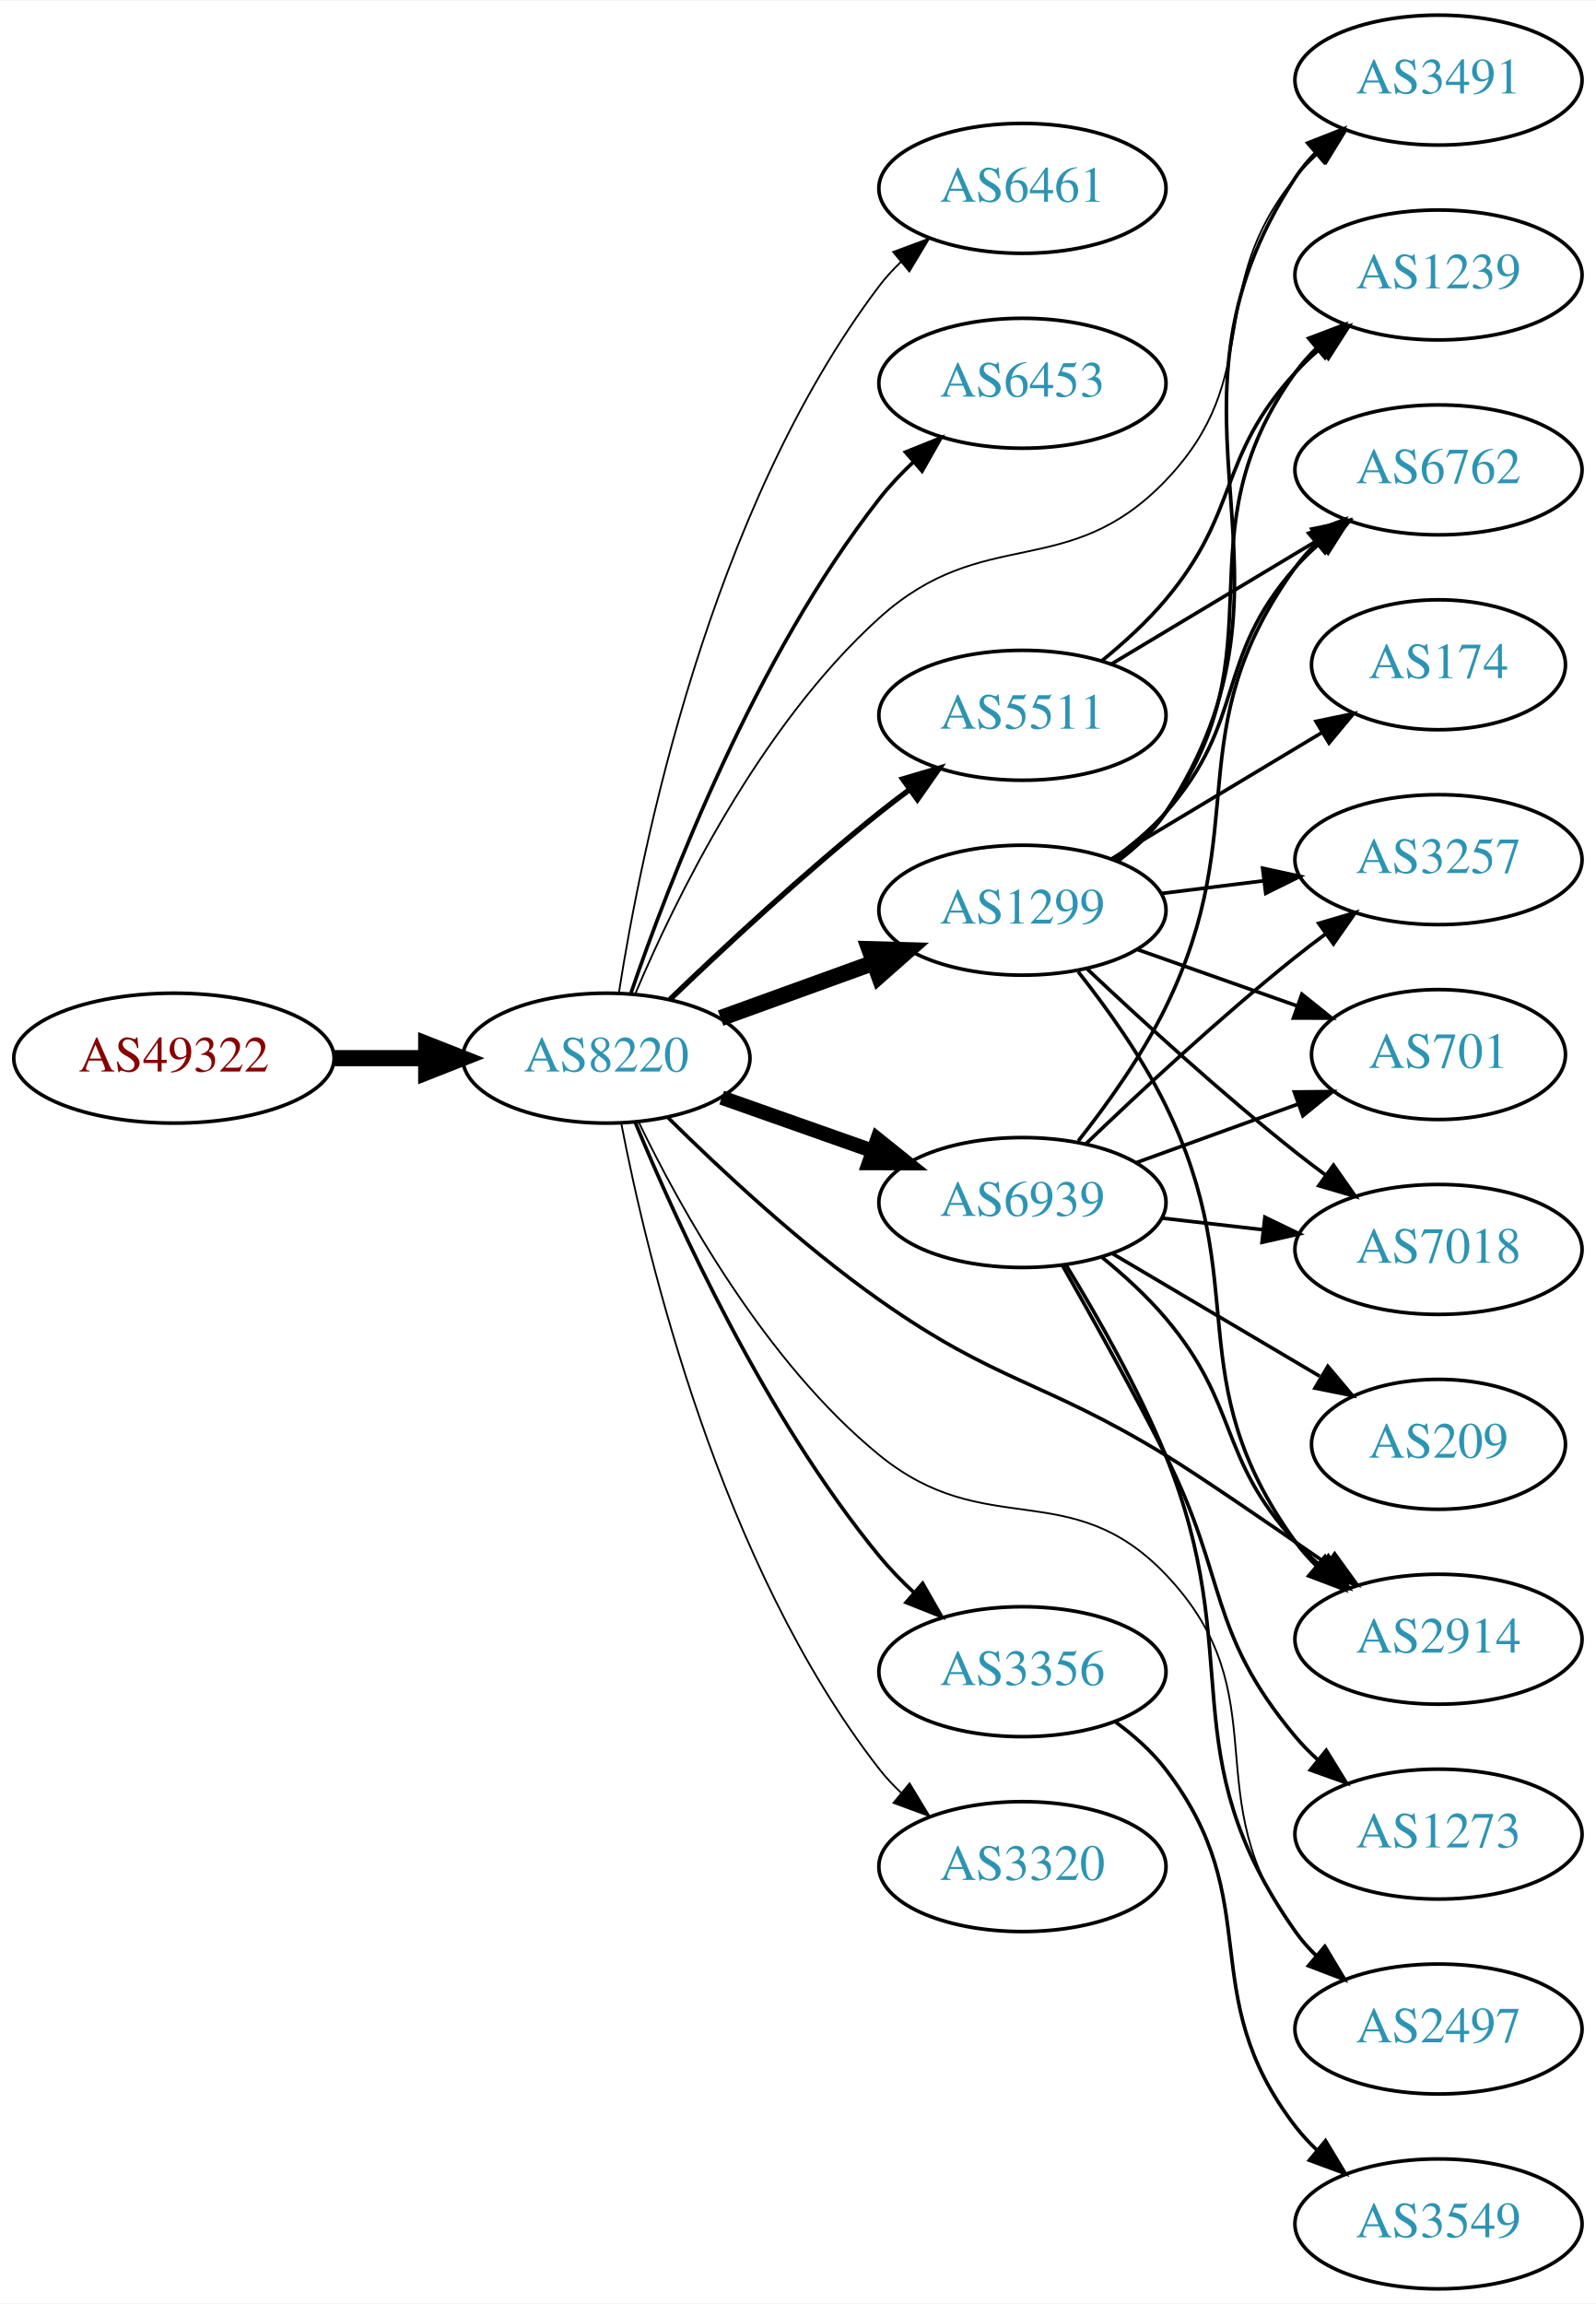
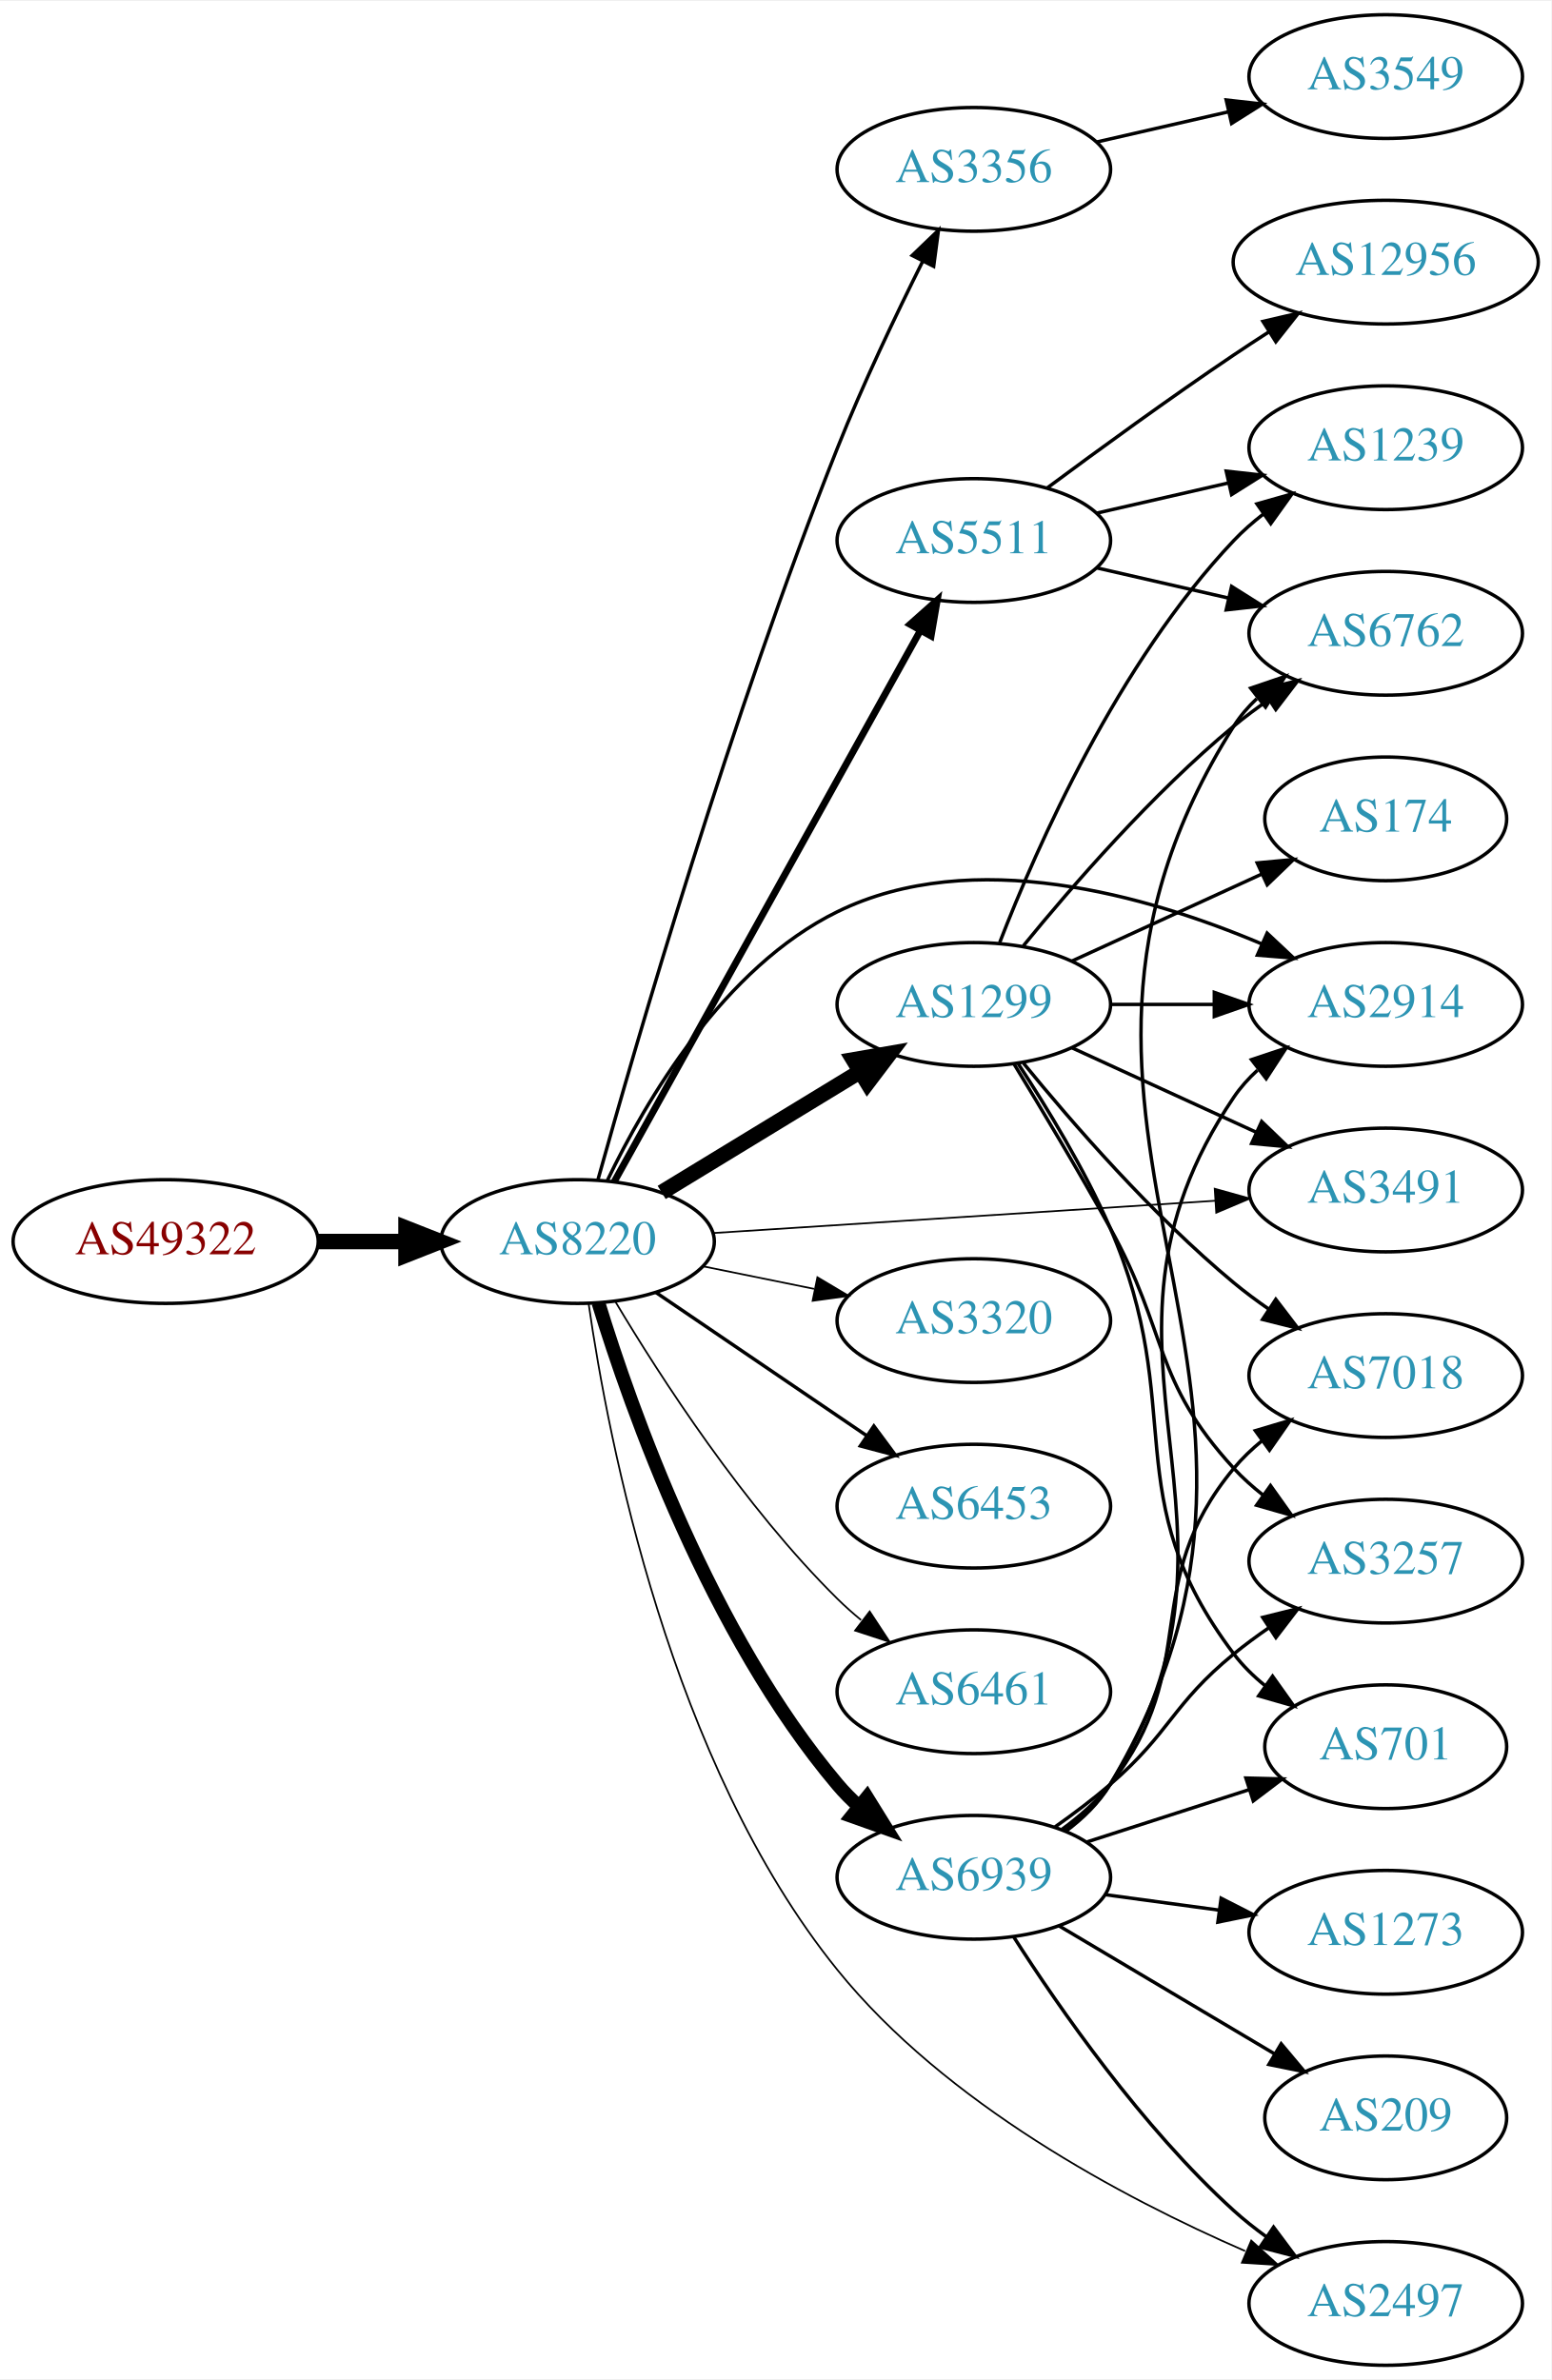
- <svg xmlns="http://www.w3.org/2000/svg" xmlns:xlink="http://www.w3.org/1999/xlink" width="442pt" height="638pt" viewBox="0.00 0.00 442.27 638.00">
-   <g id="graph0" class="graph" transform="scale(1 1) rotate(0) translate(4 634)">
-     <polygon fill="white" stroke="none" points="-4,4 -4,-634 438.271,-634 438.271,4 -4,4" />
+ <svg xmlns="http://www.w3.org/2000/svg" xmlns:xlink="http://www.w3.org/1999/xlink" width="451pt" height="692pt" viewBox="0.00 0.00 451.37 692.00">
+   <g id="graph0" class="graph" transform="scale(1 1) rotate(0) translate(4 688)">
+     <polygon fill="white" stroke="none" points="-4,4 -4,-688 447.37,-688 447.37,4 -4,4" />
    <g id="node1" class="node">
      <g id="a_node1">
        <a xlink:href="/asn/49322" xlink:title="AS49322 ~ ViM Internetdienstleistungen GmbH [AT]">
-           <ellipse fill="#ffffff" stroke="black" cx="44.196" cy="-341" rx="44.393" ry="18" />
-           <text text-anchor="middle" x="44.196" y="-337.3" font-family="Times,serif" font-size="14.00" fill="#880000">AS49322</text>
+           <ellipse fill="#ffffff" stroke="black" cx="44.196" cy="-327" rx="44.393" ry="18" />
+           <text text-anchor="middle" x="44.196" y="-323.3" font-family="Times,serif" font-size="14.00" fill="#880000">AS49322</text>
        </a>
      </g>
    </g>
    <g id="node2" class="node">
      <g id="a_node2">
        <a xlink:href="/asn/8220" xlink:title="AS8220 ~ COLT [GB]">
-           <ellipse fill="#ffffff" stroke="black" cx="164.039" cy="-341" rx="39.794" ry="18" />
-           <text text-anchor="middle" x="164.039" y="-337.3" font-family="Times,serif" font-size="14.00" fill="#2c94b3">AS8220</text>
+           <ellipse fill="#ffffff" stroke="black" cx="164.039" cy="-327" rx="39.794" ry="18" />
+           <text text-anchor="middle" x="164.039" y="-323.3" font-family="Times,serif" font-size="14.00" fill="#2c94b3">AS8220</text>
        </a>
      </g>
    </g>
    <g id="edge1" class="edge">
-       <path fill="none" stroke="black" stroke-width="4.5" d="M88.407,-341C96.72,-341 105.482,-341 113.965,-341" />
-       <polygon fill="black" stroke="black" stroke-width="4.5" points="114.123,-344.938 124.123,-341 114.123,-337.063 114.123,-344.938" />
+       <path fill="none" stroke="black" stroke-width="4.5" d="M88.407,-327C96.72,-327 105.482,-327 113.965,-327" />
+       <polygon fill="black" stroke="black" stroke-width="4.5" points="114.123,-330.938 124.123,-327 114.123,-323.063 114.123,-330.938" />
    </g>
    <g id="node3" class="node">
      <g id="a_node3">
-         <a xlink:href="/asn/6461" xlink:title="AS6461 ~ Zayo Bandwidth [US]">
-           <ellipse fill="#ffffff" stroke="black" cx="279.332" cy="-582" rx="39.794" ry="18" />
-           <text text-anchor="middle" x="279.332" y="-578.3" font-family="Times,serif" font-size="14.00" fill="#2c94b3">AS6461</text>
+         <a xlink:href="/asn/2914" xlink:title="AS2914 ~ NTT America, Inc. [US]">
+           <ellipse fill="#ffffff" stroke="black" cx="399.174" cy="-396" rx="39.794" ry="18" />
+           <text text-anchor="middle" x="399.174" y="-392.3" font-family="Times,serif" font-size="14.00" fill="#2c94b3">AS2914</text>
        </a>
      </g>
    </g>
    <g id="edge2" class="edge">
-       <path fill="none" stroke="black" stroke-width="0.5" d="M167.507,-359.116C173.619,-398.369 192.522,-492.741 239.685,-555 241.446,-557.324 243.465,-559.524 245.636,-561.59" />
-       <polygon fill="black" stroke="black" stroke-width="0.5" points="243.522,-564.384 253.452,-568.08 247.994,-558.999 243.522,-564.384" />
+       <path fill="none" stroke="black" d="M172.761,-344.875C183.801,-367.866 206.497,-406.765 239.685,-423 279.05,-442.256 329.742,-427.738 363.062,-413.629" />
+       <polygon fill="black" stroke="black" points="364.668,-416.746 372.394,-409.496 361.833,-410.346 364.668,-416.746" />
    </g>
    <g id="node4" class="node">
      <g id="a_node4">
-         <a xlink:href="/asn/6453" xlink:title="AS6453 ~ TATA COMMUNICATIONS (AMERICA) INC [US]">
-           <ellipse fill="#ffffff" stroke="black" cx="279.332" cy="-528" rx="39.794" ry="18" />
-           <text text-anchor="middle" x="279.332" y="-524.3" font-family="Times,serif" font-size="14.00" fill="#2c94b3">AS6453</text>
+         <a xlink:href="/asn/5511" xlink:title="AS5511 ~ Orange S.A. [FR]">
+           <ellipse fill="#ffffff" stroke="black" cx="279.332" cy="-531" rx="39.794" ry="18" />
+           <text text-anchor="middle" x="279.332" y="-527.3" font-family="Times,serif" font-size="14.00" fill="#2c94b3">AS5511</text>
        </a>
      </g>
    </g>
    <g id="edge3" class="edge">
-       <path fill="none" stroke="black" d="M170.882,-359.125C181.3,-389.583 205.264,-452.014 239.685,-496 242.478,-499.569 245.733,-503.01 249.145,-506.226" />
-       <polygon fill="black" stroke="black" points="246.918,-508.928 256.751,-512.872 251.524,-503.657 246.918,-508.928" />
+       <path fill="none" stroke="black" stroke-width="2" d="M174.698,-344.393C194.597,-380.224 240.261,-462.448 263.765,-504.771" />
+       <polygon fill="black" stroke="black" stroke-width="2" points="260.782,-506.608 268.697,-513.651 266.901,-503.209 260.782,-506.608" />
    </g>
    <g id="node5" class="node">
      <g id="a_node5">
-         <a xlink:href="/asn/2914" xlink:title="AS2914 ~ NTT America, Inc. [US]">
-           <ellipse fill="#ffffff" stroke="black" cx="394.625" cy="-180" rx="39.794" ry="18" />
-           <text text-anchor="middle" x="394.625" y="-176.3" font-family="Times,serif" font-size="14.00" fill="#2c94b3">AS2914</text>
+         <a xlink:href="/asn/2497" xlink:title="AS2497 ~ Internet Initiative Japan Inc. [JP]">
+           <ellipse fill="#ffffff" stroke="black" cx="399.174" cy="-18" rx="39.794" ry="18" />
+           <text text-anchor="middle" x="399.174" y="-14.3" font-family="Times,serif" font-size="14.00" fill="#2c94b3">AS2497</text>
        </a>
      </g>
    </g>
    <g id="edge4" class="edge">
-       <path fill="none" stroke="black" d="M180.992,-324.646C195.5,-310.288 217.911,-289.355 239.685,-274 272.448,-250.897 284.762,-251.891 318.978,-231 327.705,-225.672 346.884,-212.557 363.615,-200.962" />
-       <polygon fill="black" stroke="black" points="365.858,-203.666 372.074,-195.086 361.864,-197.917 365.858,-203.666" />
+       <path fill="none" stroke="black" stroke-width="0.5" d="M167.273,-308.834C172.925,-269.515 190.978,-175.224 239.685,-115 271.115,-76.138 322.553,-48.786 358.268,-33.247" />
+       <polygon fill="black" stroke="black" stroke-width="0.5" points="360.047,-36.295 367.895,-29.177 357.322,-29.847 360.047,-36.295" />
    </g>
    <g id="node6" class="node">
      <g id="a_node6">
-         <a xlink:href="/asn/3356" xlink:title="AS3356 ~ Level 3 Parent, LLC [US]">
-           <ellipse fill="#ffffff" stroke="black" cx="279.332" cy="-171" rx="39.794" ry="18" />
-           <text text-anchor="middle" x="279.332" y="-167.3" font-family="Times,serif" font-size="14.00" fill="#2c94b3">AS3356</text>
+         <a xlink:href="/asn/1299" xlink:title="AS1299 ~ Telia Carrier [EU]">
+           <ellipse fill="#ffffff" stroke="black" cx="279.332" cy="-396" rx="39.794" ry="18" />
+           <text text-anchor="middle" x="279.332" y="-392.3" font-family="Times,serif" font-size="14.00" fill="#2c94b3">AS1299</text>
        </a>
      </g>
    </g>
    <g id="edge5" class="edge">
-       <path fill="none" stroke="black" d="M172.069,-323.133C183.499,-295.488 208.051,-241.523 239.685,-203 242.562,-199.497 245.865,-196.096 249.303,-192.901" />
-       <polygon fill="black" stroke="black" points="251.679,-195.474 256.932,-186.273 247.088,-190.189 251.679,-195.474" />
+       <path fill="none" stroke="black" stroke-width="4.5" d="M188.513,-341.297C205.223,-351.474 227.878,-365.272 246.255,-376.464" />
+       <polygon fill="black" stroke="black" stroke-width="4.5" points="244.298,-379.883 254.887,-381.721 248.395,-373.157 244.298,-379.883" />
    </g>
    <g id="node7" class="node">
      <g id="a_node7">
-         <a xlink:href="/asn/5511" xlink:title="AS5511 ~ Orange S.A. [FR]">
-           <ellipse fill="#ffffff" stroke="black" cx="279.332" cy="-436" rx="39.794" ry="18" />
-           <text text-anchor="middle" x="279.332" y="-432.3" font-family="Times,serif" font-size="14.00" fill="#2c94b3">AS5511</text>
+         <a xlink:href="/asn/3356" xlink:title="AS3356 ~ Level 3 Parent, LLC [US]">
+           <ellipse fill="#ffffff" stroke="black" cx="279.332" cy="-639" rx="39.794" ry="18" />
+           <text text-anchor="middle" x="279.332" y="-635.3" font-family="Times,serif" font-size="14.00" fill="#2c94b3">AS3356</text>
        </a>
      </g>
    </g>
    <g id="edge6" class="edge">
-       <path fill="none" stroke="black" stroke-width="1.5" d="M181.682,-357.312C196.458,-371.51 218.871,-392.363 239.685,-409 242.388,-411.161 245.253,-413.344 248.151,-415.484" />
-       <polygon fill="black" stroke="black" stroke-width="1.5" points="246.143,-418.35 256.306,-421.344 250.228,-412.666 246.143,-418.35" />
+       <path fill="none" stroke="black" d="M169.961,-344.962C180.905,-384.199 208.742,-480.273 239.685,-558 247.035,-576.462 256.653,-596.631 264.455,-612.225" />
+       <polygon fill="black" stroke="black" points="261.403,-613.946 269.042,-621.287 267.648,-610.785 261.403,-613.946" />
    </g>
    <g id="node8" class="node">
      <g id="a_node8">
-         <a xlink:href="/asn/1299" xlink:title="AS1299 ~ Telia Carrier [EU]">
-           <ellipse fill="#ffffff" stroke="black" cx="279.332" cy="-382" rx="39.794" ry="18" />
-           <text text-anchor="middle" x="279.332" y="-378.3" font-family="Times,serif" font-size="14.00" fill="#2c94b3">AS1299</text>
+         <a xlink:href="/asn/3320" xlink:title="AS3320 ~ DTAG [DE]">
+           <ellipse fill="#ffffff" stroke="black" cx="279.332" cy="-304" rx="39.794" ry="18" />
+           <text text-anchor="middle" x="279.332" y="-300.3" font-family="Times,serif" font-size="14.00" fill="#2c94b3">AS3320</text>
        </a>
      </g>
    </g>
    <g id="edge7" class="edge">
-       <path fill="none" stroke="black" stroke-width="4.5" d="M195.697,-352.095C208.67,-356.79 223.963,-362.324 237.844,-367.348" />
-       <polygon fill="black" stroke="black" stroke-width="4.5" points="236.905,-371.195 247.648,-370.896 239.585,-363.79 236.905,-371.195" />
+       <path fill="none" stroke="black" stroke-width="0.5" d="M200.574,-319.786C210.803,-317.709 222.104,-315.415 232.846,-313.234" />
+       <polygon fill="black" stroke="black" stroke-width="0.5" points="233.818,-316.608 242.922,-311.189 232.425,-309.748 233.818,-316.608" />
    </g>
    <g id="node9" class="node">
      <g id="a_node9">
-         <a xlink:href="/asn/2497" xlink:title="AS2497 ~ Internet Initiative Japan Inc. [JP]">
-           <ellipse fill="#ffffff" stroke="black" cx="394.625" cy="-72" rx="39.794" ry="18" />
-           <text text-anchor="middle" x="394.625" y="-68.3" font-family="Times,serif" font-size="14.00" fill="#2c94b3">AS2497</text>
+         <a xlink:href="/asn/6453" xlink:title="AS6453 ~ TATA COMMUNICATIONS (AMERICA) INC [US]">
+           <ellipse fill="#ffffff" stroke="black" cx="279.332" cy="-250" rx="39.794" ry="18" />
+           <text text-anchor="middle" x="279.332" y="-246.3" font-family="Times,serif" font-size="14.00" fill="#2c94b3">AS6453</text>
        </a>
      </g>
    </g>
    <g id="edge8" class="edge">
-       <path fill="none" stroke="black" stroke-width="0.5" d="M172.935,-323.418C184.468,-299.526 208.036,-256.828 239.685,-231 269.259,-206.865 292.609,-225.6 318.978,-198 351.321,-164.148 326.463,-136.133 354.978,-99 356.754,-96.687 358.784,-94.496 360.963,-92.436" />
-       <polygon fill="black" stroke="black" stroke-width="0.5" points="363.32,-95.028 368.793,-85.957 358.857,-89.635 363.32,-95.028" />
+       <path fill="none" stroke="black" d="M186.883,-312.154C204.28,-300.33 228.827,-283.646 248.11,-270.54" />
+       <polygon fill="black" stroke="black" points="250.251,-273.317 256.555,-264.801 246.317,-267.527 250.251,-273.317" />
    </g>
    <g id="node10" class="node">
      <g id="a_node10">
-         <a xlink:href="/asn/3320" xlink:title="AS3320 ~ DTAG [DE]">
-           <ellipse fill="#ffffff" stroke="black" cx="279.332" cy="-117" rx="39.794" ry="18" />
-           <text text-anchor="middle" x="279.332" y="-113.3" font-family="Times,serif" font-size="14.00" fill="#2c94b3">AS3320</text>
+         <a xlink:href="/asn/6461" xlink:title="AS6461 ~ Zayo Bandwidth [US]">
+           <ellipse fill="#ffffff" stroke="black" cx="279.332" cy="-196" rx="39.794" ry="18" />
+           <text text-anchor="middle" x="279.332" y="-192.3" font-family="Times,serif" font-size="14.00" fill="#2c94b3">AS6461</text>
        </a>
      </g>
    </g>
    <g id="edge9" class="edge">
-       <path fill="none" stroke="black" stroke-width="0.5" d="M168.16,-322.929C175.284,-285.991 195.643,-200.561 239.685,-144 241.477,-141.699 243.518,-139.516 245.705,-137.462" />
-       <polygon fill="black" stroke="black" stroke-width="0.5" points="248.06,-140.057 253.549,-130.995 243.607,-134.656 248.06,-140.057" />
+       <path fill="none" stroke="black" stroke-width="0.5" d="M175.089,-309.431C188.137,-287.573 212.483,-249.858 239.685,-223 241.815,-220.897 244.124,-218.845 246.519,-216.871" />
+       <polygon fill="black" stroke="black" stroke-width="0.5" points="249.031,-219.356 254.851,-210.502 244.78,-213.794 249.031,-219.356" />
    </g>
    <g id="node11" class="node">
      <g id="a_node11">
        <a xlink:href="/asn/6939" xlink:title="AS6939 ~ Hurricane Electric LLC [US]">
-           <ellipse fill="#ffffff" stroke="black" cx="279.332" cy="-301" rx="39.794" ry="18" />
-           <text text-anchor="middle" x="279.332" y="-297.3" font-family="Times,serif" font-size="14.00" fill="#2c94b3">AS6939</text>
+           <ellipse fill="#ffffff" stroke="black" cx="279.332" cy="-142" rx="39.794" ry="18" />
+           <text text-anchor="middle" x="279.332" y="-138.3" font-family="Times,serif" font-size="14.00" fill="#2c94b3">AS6939</text>
        </a>
      </g>
    </g>
    <g id="edge10" class="edge">
-       <path fill="none" stroke="black" stroke-width="4" d="M195.996,-330.07C208.86,-325.528 223.966,-320.195 237.702,-315.345" />
-       <polygon fill="black" stroke="black" stroke-width="4" points="239.147,-318.547 247.411,-311.917 236.816,-311.946 239.147,-318.547" />
+       <path fill="none" stroke="black" stroke-width="4" d="M170.1,-309.2C179.636,-278.052 202.695,-212.812 239.685,-169 241.566,-166.772 243.672,-164.641 245.904,-162.624" />
+       <polygon fill="black" stroke="black" stroke-width="4" points="248.249,-165.229 253.833,-156.225 243.853,-159.782 248.249,-165.229" />
    </g>
    <g id="node12" class="node">
      <g id="a_node12">
        <a xlink:href="/asn/3491" xlink:title="AS3491 ~ PCCW Global, Inc. [US]">
-           <ellipse fill="#ffffff" stroke="black" cx="394.625" cy="-612" rx="39.794" ry="18" />
-           <text text-anchor="middle" x="394.625" y="-608.3" font-family="Times,serif" font-size="14.00" fill="#2c94b3">AS3491</text>
+           <ellipse fill="#ffffff" stroke="black" cx="399.174" cy="-342" rx="39.794" ry="18" />
+           <text text-anchor="middle" x="399.174" y="-338.3" font-family="Times,serif" font-size="14.00" fill="#2c94b3">AS3491</text>
        </a>
      </g>
    </g>
    <g id="edge11" class="edge">
-       <path fill="none" stroke="black" stroke-width="0.5" d="M172.097,-358.954C183.082,-384.903 206.508,-433.051 239.685,-463 268.694,-489.186 291.931,-472.793 318.978,-501 347.089,-530.318 329.345,-553.492 354.978,-585 356.818,-587.262 358.895,-589.417 361.106,-591.451" />
-       <polygon fill="black" stroke="black" stroke-width="0.5" points="359.033,-594.278 368.996,-597.883 363.456,-588.852 359.033,-594.278" />
+       <path fill="none" stroke="black" stroke-width="0.5" d="M203.536,-329.477C243.527,-332.05 306.204,-336.083 349.581,-338.873" />
+       <polygon fill="black" stroke="black" stroke-width="0.5" points="349.415,-342.37 359.619,-339.519 349.865,-335.384 349.415,-342.37" />
    </g>
    <g id="node13" class="node">
      <g id="a_node13">
-         <a xlink:href="/asn/3549" xlink:title="AS3549 ~ Level 3 Parent, LLC [US]">
-           <ellipse fill="#ffffff" stroke="black" cx="394.625" cy="-18" rx="39.794" ry="18" />
-           <text text-anchor="middle" x="394.625" y="-14.3" font-family="Times,serif" font-size="14.00" fill="#2c94b3">AS3549</text>
+         <a xlink:href="/asn/1239" xlink:title="AS1239 ~ Sprint [US]">
+           <ellipse fill="#ffffff" stroke="black" cx="399.174" cy="-558" rx="39.794" ry="18" />
+           <text text-anchor="middle" x="399.174" y="-554.3" font-family="Times,serif" font-size="14.00" fill="#2c94b3">AS1239</text>
        </a>
      </g>
    </g>
    <g id="edge12" class="edge">
-       <path fill="none" stroke="black" d="M305.163,-157.043C310.244,-153.317 315.189,-148.934 318.978,-144 347.494,-106.867 326.463,-82.133 354.978,-45 356.754,-42.687 358.784,-40.496 360.963,-38.436" />
-       <polygon fill="black" stroke="black" points="363.32,-41.029 368.793,-31.957 358.857,-35.635 363.32,-41.029" />
+       <path fill="none" stroke="black" d="M315.051,-538.955C327.051,-541.704 340.672,-544.825 353.364,-547.733" />
+       <polygon fill="black" stroke="black" points="352.767,-551.187 363.296,-550.009 354.33,-544.364 352.767,-551.187" />
    </g>
    <g id="node14" class="node">
      <g id="a_node14">
        <a xlink:href="/asn/6762" xlink:title="AS6762 ~ TELECOM ITALIA SPARKLE S.p.A. [IT]">
-           <ellipse fill="#ffffff" stroke="black" cx="394.625" cy="-504" rx="39.794" ry="18" />
-           <text text-anchor="middle" x="394.625" y="-500.3" font-family="Times,serif" font-size="14.00" fill="#2c94b3">AS6762</text>
+           <ellipse fill="#ffffff" stroke="black" cx="399.174" cy="-504" rx="39.794" ry="18" />
+           <text text-anchor="middle" x="399.174" y="-500.3" font-family="Times,serif" font-size="14.00" fill="#2c94b3">AS6762</text>
        </a>
      </g>
    </g>
    <g id="edge13" class="edge">
-       <path fill="none" stroke="black" d="M304.082,-450.255C320.698,-460.229 343.094,-473.671 361.331,-484.617" />
-       <polygon fill="black" stroke="black" points="359.531,-487.618 369.906,-489.764 363.133,-481.616 359.531,-487.618" />
+       <path fill="none" stroke="black" d="M315.051,-523.045C327.051,-520.296 340.672,-517.175 353.364,-514.267" />
+       <polygon fill="black" stroke="black" points="354.33,-517.636 363.296,-511.991 352.767,-510.813 354.33,-517.636" />
    </g>
    <g id="node15" class="node">
      <g id="a_node15">
-         <a xlink:href="/asn/1239" xlink:title="AS1239 ~ Sprint [US]">
-           <ellipse fill="#ffffff" stroke="black" cx="394.625" cy="-558" rx="39.794" ry="18" />
-           <text text-anchor="middle" x="394.625" y="-554.3" font-family="Times,serif" font-size="14.00" fill="#2c94b3">AS1239</text>
+         <a xlink:href="/asn/12956" xlink:title="AS12956 ~ TELXIUS [ES]">
+           <ellipse fill="#ffffff" stroke="black" cx="399.174" cy="-612" rx="44.393" ry="18" />
+           <text text-anchor="middle" x="399.174" y="-608.3" font-family="Times,serif" font-size="14.00" fill="#2c94b3">AS12956</text>
        </a>
      </g>
    </g>
    <g id="edge14" class="edge">
-       <path fill="none" stroke="black" d="M301.242,-451.02C307.378,-456.008 313.82,-461.866 318.978,-468 339.733,-492.683 333.231,-507.187 354.978,-531 356.996,-533.21 359.226,-535.339 361.566,-537.366" />
-       <polygon fill="black" stroke="black" points="359.772,-540.407 369.799,-543.829 364.095,-534.901 359.772,-540.407" />
+       <path fill="none" stroke="black" d="M300.662,-546.277C315.524,-557.304 336.269,-572.407 354.978,-585 358.268,-587.215 361.731,-589.482 365.205,-591.715" />
+       <polygon fill="black" stroke="black" points="363.453,-594.748 373.772,-597.148 367.202,-588.837 363.453,-594.748" />
+     </g>
+     <g id="edge21" class="edge">
+       <path fill="none" stroke="black" d="M319.244,-396C328.798,-396 339.147,-396 349.11,-396" />
+       <polygon fill="black" stroke="black" points="349.302,-399.5 359.302,-396 349.302,-392.5 349.302,-399.5" />
    </g>
    <g id="edge22" class="edge">
-       <path fill="none" stroke="black" d="M294.789,-364.941C302.829,-354.754 312.491,-341.254 318.978,-328 343.644,-277.605 322.146,-252.498 354.978,-207 356.684,-204.636 358.664,-202.406 360.808,-200.32" />
-       <polygon fill="black" stroke="black" points="363.171,-202.907 368.573,-193.793 358.666,-197.549 363.171,-202.907" />
+       <path fill="none" stroke="black" d="M307.96,-383.339C323.917,-376.027 344.188,-366.739 361.471,-358.819" />
+       <polygon fill="black" stroke="black" points="363.085,-361.929 370.718,-354.581 360.169,-355.565 363.085,-361.929" />
+     </g>
+     <g id="edge20" class="edge">
+       <path fill="none" stroke="black" d="M286.855,-413.994C297.605,-441.728 321.262,-495.429 354.978,-531 357.564,-533.728 360.481,-536.294 363.55,-538.677" />
+       <polygon fill="black" stroke="black" points="361.704,-541.658 371.898,-544.543 365.728,-535.93 361.704,-541.658" />
    </g>
    <g id="edge16" class="edge">
-       <path fill="none" stroke="black" d="M305.716,-395.564C310.768,-399.31 315.562,-403.802 318.978,-409 362.825,-475.725 311.131,-518.275 354.978,-585 356.579,-587.437 358.483,-589.718 360.575,-591.84" />
-       <polygon fill="black" stroke="black" points="358.377,-594.567 368.241,-598.436 362.943,-589.261 358.377,-594.567" />
-     </g>
-     <g id="edge17" class="edge">
-       <path fill="none" stroke="black" d="M304.268,-396.071C309.51,-399.842 314.75,-404.217 318.978,-409 341.628,-434.62 332.328,-451.38 354.978,-477 356.96,-479.242 359.164,-481.394 361.487,-483.437" />
-       <polygon fill="black" stroke="black" points="359.675,-486.466 369.688,-489.929 364.02,-480.978 359.675,-486.466" />
-     </g>
-     <g id="edge21" class="edge">
-       <path fill="none" stroke="black" d="M305.392,-395.787C310.461,-399.521 315.344,-403.952 318.978,-409 352.008,-454.881 321.948,-485.119 354.978,-531 356.682,-533.366 358.659,-535.597 360.802,-537.684" />
-       <polygon fill="black" stroke="black" points="358.659,-540.454 368.564,-544.213 363.165,-535.098 358.659,-540.454" />
+       <path fill="none" stroke="black" d="M293.751,-413.065C307.865,-430.375 331.28,-457.345 354.978,-477 358.194,-479.668 361.695,-482.27 365.265,-484.741" />
+       <polygon fill="black" stroke="black" points="363.343,-487.666 373.622,-490.236 367.189,-481.817 363.343,-487.666" />
    </g>
    <g id="node16" class="node">
      <g id="a_node16">
-         <a xlink:href="/asn/701" xlink:title="AS701 ~ UUNET [US]">
-           <ellipse fill="#ffffff" stroke="black" cx="394.625" cy="-342" rx="35.194" ry="18" />
-           <text text-anchor="middle" x="394.625" y="-338.3" font-family="Times,serif" font-size="14.00" fill="#2c94b3">AS701</text>
+         <a xlink:href="/asn/174" xlink:title="AS174 ~ Cogent Communications [US]">
+           <ellipse fill="#ffffff" stroke="black" cx="399.174" cy="-450" rx="35.194" ry="18" />
+           <text text-anchor="middle" x="399.174" y="-446.3" font-family="Times,serif" font-size="14.00" fill="#2c94b3">AS174</text>
        </a>
      </g>
    </g>
    <g id="edge15" class="edge">
-       <path fill="none" stroke="black" d="M311.289,-371.07C324.917,-366.258 341.06,-360.559 355.427,-355.486" />
-       <polygon fill="black" stroke="black" points="356.772,-358.723 365.036,-352.094 354.441,-352.123 356.772,-358.723" />
+       <path fill="none" stroke="black" d="M307.96,-408.661C324.377,-416.183 345.358,-425.798 362.955,-433.861" />
+       <polygon fill="black" stroke="black" points="361.783,-437.174 372.332,-438.158 364.7,-430.811 361.783,-437.174" />
    </g>
    <g id="node17" class="node">
      <g id="a_node17">
-         <a xlink:href="/asn/7018" xlink:title="AS7018 ~ AT&amp;T Services, Inc. [US]">
-           <ellipse fill="#ffffff" stroke="black" cx="394.625" cy="-288" rx="39.794" ry="18" />
-           <text text-anchor="middle" x="394.625" y="-284.3" font-family="Times,serif" font-size="14.00" fill="#2c94b3">AS7018</text>
-         </a>
-       </g>
-     </g>
-     <g id="edge18" class="edge">
-       <path fill="none" stroke="black" d="M297.307,-365.68C312.109,-351.716 334.378,-331.342 354.978,-315 357.689,-312.849 360.559,-310.672 363.461,-308.537" />
-       <polygon fill="black" stroke="black" points="365.535,-311.356 371.62,-302.683 361.455,-305.669 365.535,-311.356" />
+         <a xlink:href="/asn/701" xlink:title="AS701 ~ UUNET [US]">
+           <ellipse fill="#ffffff" stroke="black" cx="399.174" cy="-180" rx="35.194" ry="18" />
+           <text text-anchor="middle" x="399.174" y="-176.3" font-family="Times,serif" font-size="14.00" fill="#2c94b3">AS701</text>
+         </a>
+       </g>
+     </g>
+     <g id="edge17" class="edge">
+       <path fill="none" stroke="black" d="M292.259,-378.714C300.633,-365.975 311.608,-347.981 318.978,-331 341.826,-278.358 320.369,-252.776 354.978,-207 357.558,-203.587 360.706,-200.5 364.114,-197.738" />
+       <polygon fill="black" stroke="black" points="366.252,-200.512 372.395,-191.88 362.21,-194.797 366.252,-200.512" />
    </g>
    <g id="node18" class="node">
      <g id="a_node18">
-         <a xlink:href="/asn/174" xlink:title="AS174 ~ Cogent Communications [US]">
-           <ellipse fill="#ffffff" stroke="black" cx="394.625" cy="-450" rx="35.194" ry="18" />
-           <text text-anchor="middle" x="394.625" y="-446.3" font-family="Times,serif" font-size="14.00" fill="#2c94b3">AS174</text>
-         </a>
-       </g>
-     </g>
-     <g id="edge19" class="edge">
-       <path fill="none" stroke="black" d="M304.082,-396.255C321.033,-406.429 343.998,-420.214 362.427,-431.275" />
-       <polygon fill="black" stroke="black" points="360.688,-434.313 371.064,-436.459 364.291,-428.311 360.688,-434.313" />
+         <a xlink:href="/asn/7018" xlink:title="AS7018 ~ AT&amp;T Services, Inc. [US]">
+           <ellipse fill="#ffffff" stroke="black" cx="399.174" cy="-288" rx="39.794" ry="18" />
+           <text text-anchor="middle" x="399.174" y="-284.3" font-family="Times,serif" font-size="14.00" fill="#2c94b3">AS7018</text>
+         </a>
+       </g>
+     </g>
+     <g id="edge18" class="edge">
+       <path fill="none" stroke="black" d="M293.751,-378.935C307.865,-361.625 331.28,-334.655 354.978,-315 358.194,-312.332 361.695,-309.73 365.265,-307.259" />
+       <polygon fill="black" stroke="black" points="367.189,-310.183 373.622,-301.764 363.343,-304.334 367.189,-310.183" />
    </g>
    <g id="node19" class="node">
      <g id="a_node19">
        <a xlink:href="/asn/3257" xlink:title="AS3257 ~ GTT [DE]">
-           <ellipse fill="#ffffff" stroke="black" cx="394.625" cy="-396" rx="39.794" ry="18" />
-           <text text-anchor="middle" x="394.625" y="-392.3" font-family="Times,serif" font-size="14.00" fill="#2c94b3">AS3257</text>
-         </a>
-       </g>
-     </g>
-     <g id="edge20" class="edge">
-       <path fill="none" stroke="black" d="M317.742,-386.623C326.83,-387.746 336.667,-388.962 346.152,-390.134" />
-       <polygon fill="black" stroke="black" points="345.9,-393.629 356.254,-391.382 346.758,-386.682 345.9,-393.629" />
-     </g>
-     <g id="edge27" class="edge">
-       <path fill="none" stroke="black" d="M301.216,-285.958C307.351,-280.969 313.799,-275.116 318.978,-269 339.57,-244.683 333.41,-230.455 354.978,-207 357.004,-204.797 359.239,-202.673 361.583,-200.65" />
-       <polygon fill="black" stroke="black" points="364.111,-203.115 369.823,-194.192 359.793,-197.606 364.111,-203.115" />
-     </g>
-     <g id="edge23" class="edge">
-       <path fill="none" stroke="black" d="M291.386,-283.737C299.861,-269.908 311.36,-249.781 318.978,-231 341.835,-174.65 319.962,-148.716 354.978,-99 356.657,-96.616 358.617,-94.373 360.748,-92.277" />
-       <polygon fill="black" stroke="black" points="363.112,-94.862 368.486,-85.731 358.591,-89.517 363.112,-94.862" />
-     </g>
-     <g id="edge29" class="edge">
-       <path fill="none" stroke="black" d="M294.801,-318.054C302.844,-328.239 312.506,-341.739 318.978,-355 343.774,-405.805 321.948,-431.119 354.978,-477 356.682,-479.366 358.659,-481.597 360.802,-483.684" />
-       <polygon fill="black" stroke="black" points="358.659,-486.454 368.564,-490.213 363.165,-481.098 358.659,-486.454" />
-     </g>
-     <g id="edge28" class="edge">
-       <path fill="none" stroke="black" d="M310.99,-312.095C324.727,-317.067 341.068,-322.98 355.577,-328.231" />
-       <polygon fill="black" stroke="black" points="354.68,-331.628 365.275,-331.74 357.062,-325.046 354.68,-331.628" />
-     </g>
-     <g id="edge24" class="edge">
-       <path fill="none" stroke="black" d="M318.057,-296.671C327.038,-295.641 336.737,-294.528 346.094,-293.454" />
-       <polygon fill="black" stroke="black" points="346.529,-296.927 356.064,-292.31 345.731,-289.973 346.529,-296.927" />
-     </g>
-     <g id="edge26" class="edge">
-       <path fill="none" stroke="black" d="M296.975,-317.312C311.751,-331.51 334.164,-352.363 354.978,-369 357.681,-371.161 360.546,-373.344 363.444,-375.484" />
-       <polygon fill="black" stroke="black" points="361.436,-378.35 371.599,-381.344 365.521,-372.666 361.436,-378.35" />
+           <ellipse fill="#ffffff" stroke="black" cx="399.174" cy="-234" rx="39.794" ry="18" />
+           <text text-anchor="middle" x="399.174" y="-230.3" font-family="Times,serif" font-size="14.00" fill="#2c94b3">AS3257</text>
+         </a>
+       </g>
+     </g>
+     <g id="edge19" class="edge">
+       <path fill="none" stroke="black" d="M290.958,-378.787C298.89,-365.781 309.883,-347.424 318.978,-331 335.926,-300.395 331.296,-286.75 354.978,-261 357.522,-258.233 360.412,-255.641 363.463,-253.242" />
+       <polygon fill="black" stroke="black" points="365.645,-255.986 371.788,-247.354 361.603,-250.271 365.645,-255.986" />
    </g>
    <g id="node20" class="node">
      <g id="a_node20">
-         <a xlink:href="/asn/209" xlink:title="AS209 ~ CenturyLink Communications, LLC [US]">
-           <ellipse fill="#ffffff" stroke="black" cx="394.625" cy="-234" rx="35.194" ry="18" />
-           <text text-anchor="middle" x="394.625" y="-230.3" font-family="Times,serif" font-size="14.00" fill="#2c94b3">AS209</text>
-         </a>
-       </g>
+         <a xlink:href="/asn/3549" xlink:title="AS3549 ~ Level 3 Parent, LLC [US]">
+           <ellipse fill="#ffffff" stroke="black" cx="399.174" cy="-666" rx="39.794" ry="18" />
+           <text text-anchor="middle" x="399.174" y="-662.3" font-family="Times,serif" font-size="14.00" fill="#2c94b3">AS3549</text>
+         </a>
+       </g>
+     </g>
+     <g id="edge23" class="edge">
+       <path fill="none" stroke="black" d="M315.051,-646.955C327.051,-649.704 340.672,-652.825 353.364,-655.733" />
+       <polygon fill="black" stroke="black" points="352.767,-659.187 363.296,-658.009 354.33,-652.364 352.767,-659.187" />
+     </g>
+     <g id="edge29" class="edge">
+       <path fill="none" stroke="black" d="M305.807,-155.504C310.855,-159.254 315.624,-163.762 318.978,-169 367.681,-245.061 304.345,-294.21 354.978,-369 356.912,-371.856 359.259,-374.469 361.848,-376.845" />
+       <polygon fill="black" stroke="black" points="360.12,-379.933 370.174,-383.277 364.4,-374.394 360.12,-379.933" />
+     </g>
+     <g id="edge24" class="edge">
+       <path fill="none" stroke="black" d="M290.886,-124.732C304.084,-104.083 328.223,-69.272 354.978,-45 357.915,-42.335 361.149,-39.776 364.485,-37.366" />
+       <polygon fill="black" stroke="black" points="366.541,-40.201 372.879,-31.711 362.63,-34.396 366.541,-40.201" />
+     </g>
+     <g id="edge30" class="edge">
+       <path fill="none" stroke="black" d="M306.049,-155.355C311.085,-159.112 315.787,-163.66 318.978,-169 389.679,-287.304 281.273,-360.543 354.978,-477 356.823,-479.914 359.108,-482.567 361.656,-484.971" />
+       <polygon fill="black" stroke="black" points="359.886,-488.031 369.915,-491.446 364.205,-482.522 359.886,-488.031" />
    </g>
    <g id="edge25" class="edge">
-       <path fill="none" stroke="black" d="M304.358,-286.791C321.062,-276.912 343.507,-263.639 361.712,-252.873" />
-       <polygon fill="black" stroke="black" points="363.966,-255.606 370.792,-247.503 360.403,-249.581 363.966,-255.606" />
+       <path fill="none" stroke="black" d="M312.221,-152.283C326.759,-156.971 344.1,-162.563 359.386,-167.492" />
+       <polygon fill="black" stroke="black" points="358.493,-170.882 369.085,-170.62 360.641,-164.22 358.493,-170.882" />
+     </g>
+     <g id="edge28" class="edge">
+       <path fill="none" stroke="black" d="M305.075,-156.025C310.161,-159.748 315.13,-164.113 318.978,-169 346.14,-203.498 326.942,-227.208 354.978,-261 357.378,-263.893 360.172,-266.569 363.162,-269.021" />
+       <polygon fill="black" stroke="black" points="361.249,-271.957 371.402,-274.983 365.352,-266.286 361.249,-271.957" />
+     </g>
+     <g id="edge26" class="edge">
+       <path fill="none" stroke="black" d="M302.98,-156.678C308.383,-160.487 314.017,-164.726 318.978,-169 336.604,-184.184 336.969,-192.272 354.978,-207 358.213,-209.645 361.725,-212.234 365.302,-214.697" />
+       <polygon fill="black" stroke="black" points="363.384,-217.625 373.666,-220.182 367.223,-211.771 363.384,-217.625" />
    </g>
    <g id="node21" class="node">
      <g id="a_node21">
+         <a xlink:href="/asn/209" xlink:title="AS209 ~ CenturyLink Communications, LLC [US]">
+           <ellipse fill="#ffffff" stroke="black" cx="399.174" cy="-72" rx="35.194" ry="18" />
+           <text text-anchor="middle" x="399.174" y="-68.3" font-family="Times,serif" font-size="14.00" fill="#2c94b3">AS209</text>
+         </a>
+       </g>
+     </g>
+     <g id="edge27" class="edge">
+       <path fill="none" stroke="black" d="M304.179,-127.834C322.259,-117.095 347.265,-102.24 366.941,-90.553" />
+       <polygon fill="black" stroke="black" points="368.752,-93.548 375.562,-85.432 365.177,-87.53 368.752,-93.548" />
+     </g>
+     <g id="node22" class="node">
+       <g id="a_node22">
        <a xlink:href="/asn/1273" xlink:title="AS1273 ~ Vodafone Group PLC [EU]">
-           <ellipse fill="#ffffff" stroke="black" cx="394.625" cy="-126" rx="39.794" ry="18" />
-           <text text-anchor="middle" x="394.625" y="-122.3" font-family="Times,serif" font-size="14.00" fill="#2c94b3">AS1273</text>
-         </a>
-       </g>
-     </g>
-     <g id="edge30" class="edge">
-       <path fill="none" stroke="black" d="M290.373,-283.639C298.39,-269.586 309.765,-249.208 318.978,-231 336.216,-196.932 330.478,-182.283 354.978,-153 356.849,-150.764 358.948,-148.627 361.175,-146.605" />
-       <polygon fill="black" stroke="black" points="363.521,-149.209 369.094,-140.198 359.118,-143.767 363.521,-149.209" />
+           <ellipse fill="#ffffff" stroke="black" cx="399.174" cy="-126" rx="39.794" ry="18" />
+           <text text-anchor="middle" x="399.174" y="-122.3" font-family="Times,serif" font-size="14.00" fill="#2c94b3">AS1273</text>
+         </a>
+       </g>
+     </g>
+     <g id="edge31" class="edge">
+       <path fill="none" stroke="black" d="M317.618,-136.938C328.149,-135.508 339.752,-133.932 350.792,-132.433" />
+       <polygon fill="black" stroke="black" points="351.288,-135.898 360.726,-131.084 350.346,-128.962 351.288,-135.898" />
    </g>
  </g>
</svg>
